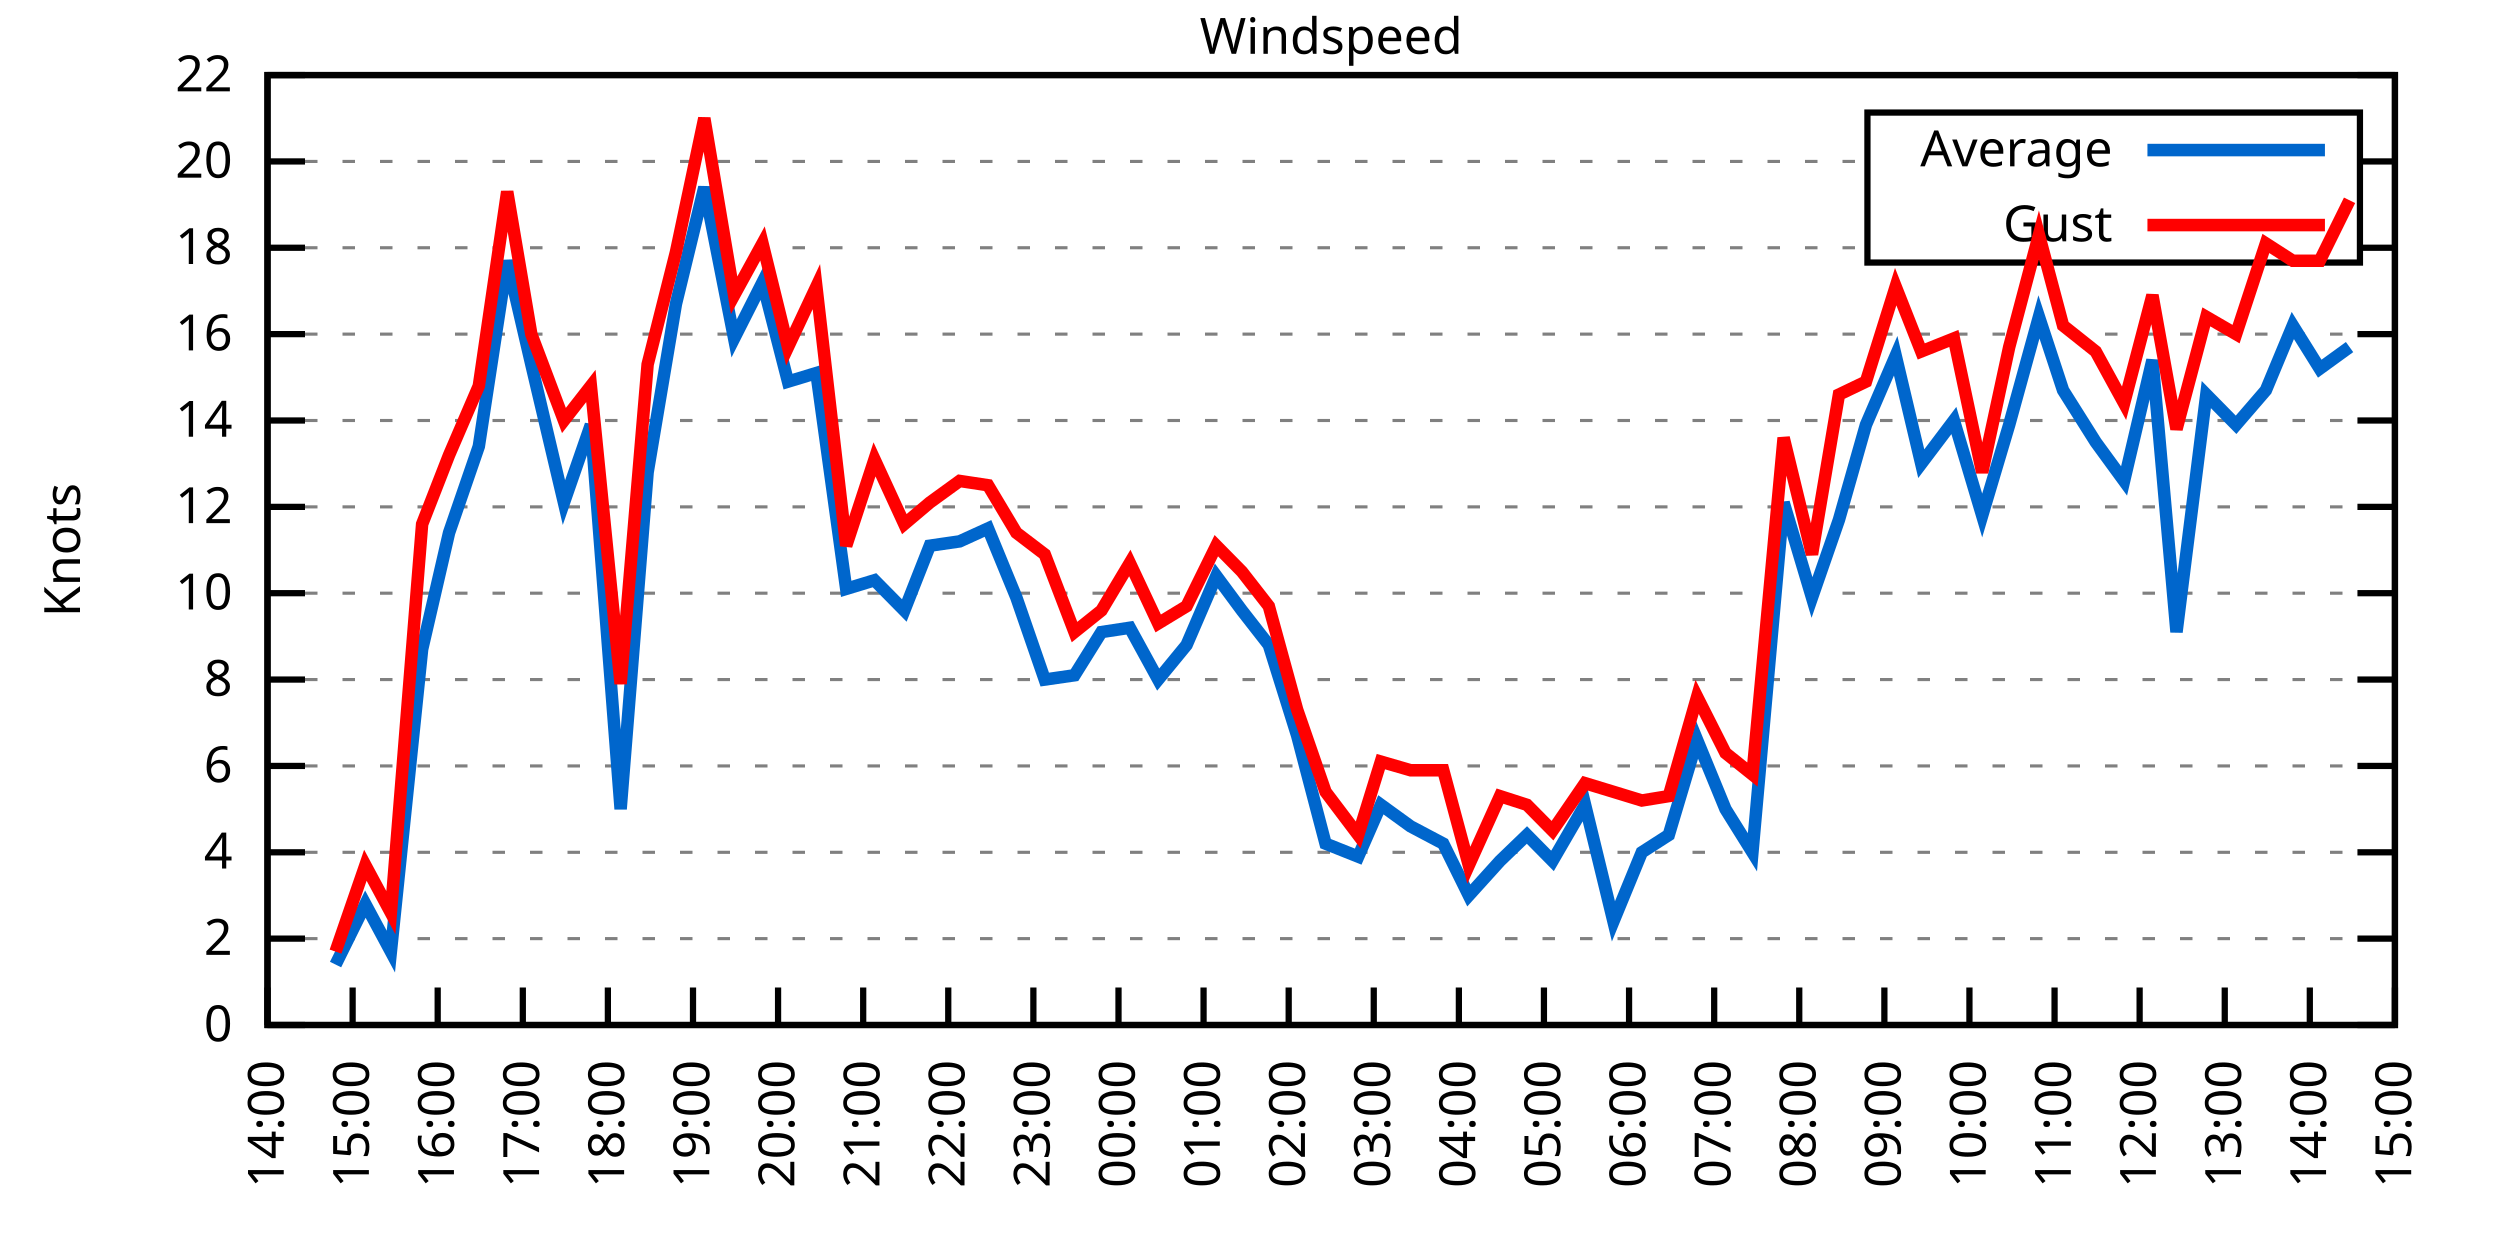
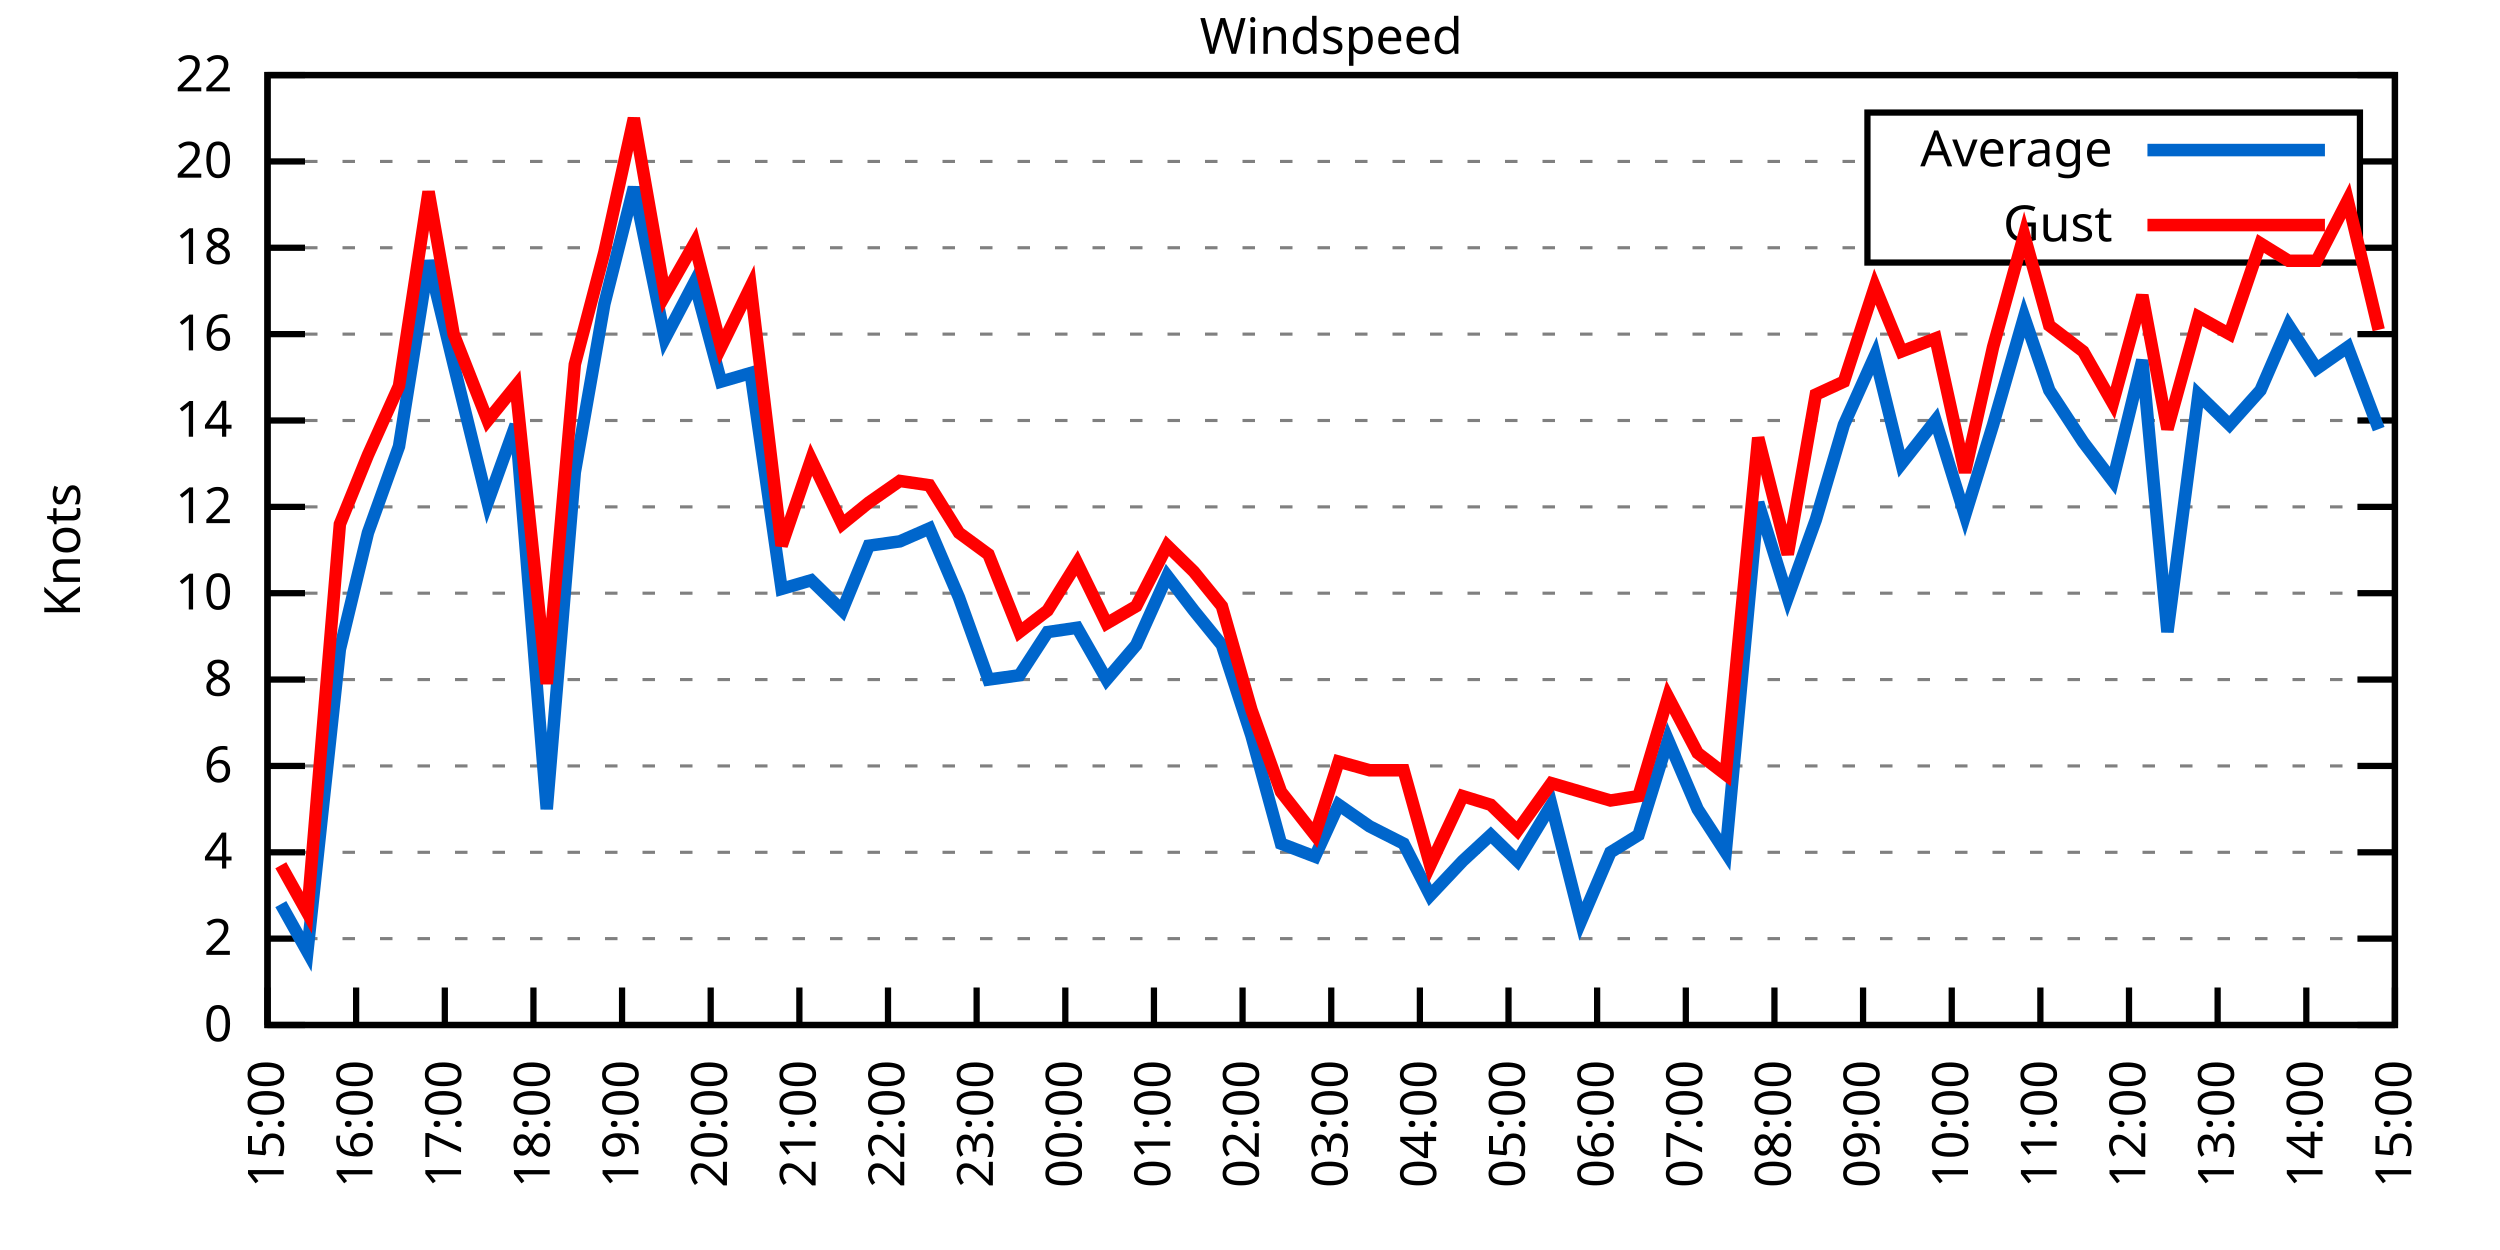
<svg xmlns="http://www.w3.org/2000/svg" xmlns:xlink="http://www.w3.org/1999/xlink" width="400" height="200" viewBox="0 0 400 200">
  <g id="gnuplot_canvas">
    <rect x="0" y="0" width="400" height="200" fill="none" />
    <defs>
      <circle id="gpDot" r="0.5" stroke-width="0.5" stroke="currentColor" />
      <path id="gpPt0" stroke-width="0.333" stroke="currentColor" d="M-1,0 h2 M0,-1 v2" />
      <path id="gpPt1" stroke-width="0.333" stroke="currentColor" d="M-1,-1 L1,1 M1,-1 L-1,1" />
      <path id="gpPt2" stroke-width="0.333" stroke="currentColor" d="M-1,0 L1,0 M0,-1 L0,1 M-1,-1 L1,1 M-1,1 L1,-1" />
      <rect id="gpPt3" stroke-width="0.333" stroke="currentColor" x="-1" y="-1" width="2" height="2" />
      <rect id="gpPt4" stroke-width="0.333" stroke="currentColor" fill="currentColor" x="-1" y="-1" width="2" height="2" />
      <circle id="gpPt5" stroke-width="0.333" stroke="currentColor" cx="0" cy="0" r="1" />
      <use xlink:href="#gpPt5" id="gpPt6" fill="currentColor" stroke="none" />
      <path id="gpPt7" stroke-width="0.333" stroke="currentColor" d="M0,-1.33 L-1.33,0.67 L1.33,0.67 z" />
      <use xlink:href="#gpPt7" id="gpPt8" fill="currentColor" stroke="none" />
      <use xlink:href="#gpPt7" id="gpPt9" stroke="currentColor" transform="rotate(180)" />
      <use xlink:href="#gpPt9" id="gpPt10" fill="currentColor" stroke="none" />
      <use xlink:href="#gpPt3" id="gpPt11" stroke="currentColor" transform="rotate(45)" />
      <use xlink:href="#gpPt11" id="gpPt12" fill="currentColor" stroke="none" />
      <path id="gpPt13" stroke-width="0.333" stroke="currentColor" d="M0,1.330 L1.265,0.411 L0.782,-1.067 L-0.782,-1.076 L-1.265,0.411 z" />
      <use xlink:href="#gpPt13" id="gpPt14" fill="currentColor" stroke="none" />
      <filter id="textbox" filterUnits="objectBoundingBox" x="0" y="0" height="1" width="1">
        <feFlood flood-color="white" flood-opacity="1" result="bgnd" />
        <feComposite in="SourceGraphic" in2="bgnd" operator="atop" />
      </filter>
      <filter id="greybox" filterUnits="objectBoundingBox" x="0" y="0" height="1" width="1">
        <feFlood flood-color="lightgrey" flood-opacity="1" result="grey" />
        <feComposite in="SourceGraphic" in2="grey" operator="atop" />
      </filter>
    </defs>
    <g fill="none" color="white" stroke="currentColor" stroke-width="1.00" stroke-linecap="butt" stroke-linejoin="miter">
</g>
    <g fill="none" color="black" stroke="currentColor" stroke-width="1.00" stroke-linecap="butt" stroke-linejoin="miter">
      <g stroke="none" shape-rendering="crispEdges">
        <polygon fill="rgb(255, 255, 255)" points="42.80,164.00 383.18,164.00 383.18,12.02 42.80,12.02 " />
      </g>
    </g>
    <g fill="none" color="black" stroke="currentColor" stroke-width="1.00" stroke-linecap="butt" stroke-linejoin="miter">
</g>
    <g fill="none" color="black" stroke="black" stroke-width="0.50" stroke-linecap="butt" stroke-linejoin="miter">
</g>
    <g fill="none" color="gray" stroke="currentColor" stroke-width="0.50" stroke-linecap="butt" stroke-linejoin="miter">
      <path stroke="gray" stroke-dasharray="2,4" class="gridline" d="M42.80,164.00 L383.19,164.00  " />
    </g>
    <g fill="none" color="gray" stroke="gray" stroke-width="1.00" stroke-linecap="butt" stroke-linejoin="miter">
</g>
    <g fill="none" color="black" stroke="currentColor" stroke-width="1.00" stroke-linecap="butt" stroke-linejoin="miter">
      <path stroke="black" d="M42.80,164.00 L48.80,164.00 M383.19,164.00 L377.19,164.00  " />
      <g transform="translate(37.20,166.60)" stroke="none" fill="black" font-family="Sans" font-size="8.00" text-anchor="end">
        <text>
          <tspan font-family="Sans"> 0</tspan>
        </text>
      </g>
    </g>
    <g fill="none" color="black" stroke="currentColor" stroke-width="1.00" stroke-linecap="butt" stroke-linejoin="miter">
</g>
    <g fill="none" color="black" stroke="black" stroke-width="0.50" stroke-linecap="butt" stroke-linejoin="miter">
</g>
    <g fill="none" color="gray" stroke="currentColor" stroke-width="0.50" stroke-linecap="butt" stroke-linejoin="miter">
      <path stroke="gray" stroke-dasharray="2,4" class="gridline" d="M42.80,150.18 L383.19,150.18  " />
    </g>
    <g fill="none" color="gray" stroke="gray" stroke-width="1.00" stroke-linecap="butt" stroke-linejoin="miter">
</g>
    <g fill="none" color="black" stroke="currentColor" stroke-width="1.00" stroke-linecap="butt" stroke-linejoin="miter">
      <path stroke="black" d="M42.80,150.18 L48.80,150.18 M383.19,150.18 L377.19,150.18  " />
      <g transform="translate(37.20,152.78)" stroke="none" fill="black" font-family="Sans" font-size="8.00" text-anchor="end">
        <text>
          <tspan font-family="Sans"> 2</tspan>
        </text>
      </g>
    </g>
    <g fill="none" color="black" stroke="currentColor" stroke-width="1.00" stroke-linecap="butt" stroke-linejoin="miter">
</g>
    <g fill="none" color="black" stroke="black" stroke-width="0.50" stroke-linecap="butt" stroke-linejoin="miter">
</g>
    <g fill="none" color="gray" stroke="currentColor" stroke-width="0.50" stroke-linecap="butt" stroke-linejoin="miter">
      <path stroke="gray" stroke-dasharray="2,4" class="gridline" d="M42.80,136.37 L383.19,136.37  " />
    </g>
    <g fill="none" color="gray" stroke="gray" stroke-width="1.00" stroke-linecap="butt" stroke-linejoin="miter">
</g>
    <g fill="none" color="black" stroke="currentColor" stroke-width="1.00" stroke-linecap="butt" stroke-linejoin="miter">
      <path stroke="black" d="M42.80,136.37 L48.80,136.37 M383.19,136.37 L377.19,136.37  " />
      <g transform="translate(37.20,138.97)" stroke="none" fill="black" font-family="Sans" font-size="8.00" text-anchor="end">
        <text>
          <tspan font-family="Sans"> 4</tspan>
        </text>
      </g>
    </g>
    <g fill="none" color="black" stroke="currentColor" stroke-width="1.00" stroke-linecap="butt" stroke-linejoin="miter">
</g>
    <g fill="none" color="black" stroke="black" stroke-width="0.50" stroke-linecap="butt" stroke-linejoin="miter">
</g>
    <g fill="none" color="gray" stroke="currentColor" stroke-width="0.50" stroke-linecap="butt" stroke-linejoin="miter">
      <path stroke="gray" stroke-dasharray="2,4" class="gridline" d="M42.80,122.55 L383.19,122.55  " />
    </g>
    <g fill="none" color="gray" stroke="gray" stroke-width="1.00" stroke-linecap="butt" stroke-linejoin="miter">
</g>
    <g fill="none" color="black" stroke="currentColor" stroke-width="1.00" stroke-linecap="butt" stroke-linejoin="miter">
      <path stroke="black" d="M42.80,122.55 L48.80,122.55 M383.19,122.55 L377.19,122.55  " />
      <g transform="translate(37.20,125.15)" stroke="none" fill="black" font-family="Sans" font-size="8.00" text-anchor="end">
        <text>
          <tspan font-family="Sans"> 6</tspan>
        </text>
      </g>
    </g>
    <g fill="none" color="black" stroke="currentColor" stroke-width="1.00" stroke-linecap="butt" stroke-linejoin="miter">
</g>
    <g fill="none" color="black" stroke="black" stroke-width="0.50" stroke-linecap="butt" stroke-linejoin="miter">
</g>
    <g fill="none" color="gray" stroke="currentColor" stroke-width="0.50" stroke-linecap="butt" stroke-linejoin="miter">
      <path stroke="gray" stroke-dasharray="2,4" class="gridline" d="M42.80,108.73 L383.19,108.73  " />
    </g>
    <g fill="none" color="gray" stroke="gray" stroke-width="1.00" stroke-linecap="butt" stroke-linejoin="miter">
</g>
    <g fill="none" color="black" stroke="currentColor" stroke-width="1.00" stroke-linecap="butt" stroke-linejoin="miter">
      <path stroke="black" d="M42.80,108.73 L48.80,108.73 M383.19,108.73 L377.19,108.73  " />
      <g transform="translate(37.20,111.33)" stroke="none" fill="black" font-family="Sans" font-size="8.00" text-anchor="end">
        <text>
          <tspan font-family="Sans"> 8</tspan>
        </text>
      </g>
    </g>
    <g fill="none" color="black" stroke="currentColor" stroke-width="1.00" stroke-linecap="butt" stroke-linejoin="miter">
</g>
    <g fill="none" color="black" stroke="black" stroke-width="0.50" stroke-linecap="butt" stroke-linejoin="miter">
</g>
    <g fill="none" color="gray" stroke="currentColor" stroke-width="0.50" stroke-linecap="butt" stroke-linejoin="miter">
      <path stroke="gray" stroke-dasharray="2,4" class="gridline" d="M42.80,94.91 L383.19,94.91  " />
    </g>
    <g fill="none" color="gray" stroke="gray" stroke-width="1.00" stroke-linecap="butt" stroke-linejoin="miter">
</g>
    <g fill="none" color="black" stroke="currentColor" stroke-width="1.00" stroke-linecap="butt" stroke-linejoin="miter">
      <path stroke="black" d="M42.80,94.91 L48.80,94.91 M383.19,94.91 L377.19,94.91  " />
      <g transform="translate(37.20,97.51)" stroke="none" fill="black" font-family="Sans" font-size="8.00" text-anchor="end">
        <text>
          <tspan font-family="Sans"> 10</tspan>
        </text>
      </g>
    </g>
    <g fill="none" color="black" stroke="currentColor" stroke-width="1.00" stroke-linecap="butt" stroke-linejoin="miter">
</g>
    <g fill="none" color="black" stroke="black" stroke-width="0.50" stroke-linecap="butt" stroke-linejoin="miter">
</g>
    <g fill="none" color="gray" stroke="currentColor" stroke-width="0.50" stroke-linecap="butt" stroke-linejoin="miter">
      <path stroke="gray" stroke-dasharray="2,4" class="gridline" d="M42.80,81.10 L383.19,81.10  " />
    </g>
    <g fill="none" color="gray" stroke="gray" stroke-width="1.00" stroke-linecap="butt" stroke-linejoin="miter">
</g>
    <g fill="none" color="black" stroke="currentColor" stroke-width="1.00" stroke-linecap="butt" stroke-linejoin="miter">
      <path stroke="black" d="M42.80,81.10 L48.80,81.10 M383.19,81.10 L377.19,81.10  " />
      <g transform="translate(37.20,83.70)" stroke="none" fill="black" font-family="Sans" font-size="8.00" text-anchor="end">
        <text>
          <tspan font-family="Sans"> 12</tspan>
        </text>
      </g>
    </g>
    <g fill="none" color="black" stroke="currentColor" stroke-width="1.00" stroke-linecap="butt" stroke-linejoin="miter">
</g>
    <g fill="none" color="black" stroke="black" stroke-width="0.50" stroke-linecap="butt" stroke-linejoin="miter">
</g>
    <g fill="none" color="gray" stroke="currentColor" stroke-width="0.50" stroke-linecap="butt" stroke-linejoin="miter">
      <path stroke="gray" stroke-dasharray="2,4" class="gridline" d="M42.80,67.28 L383.19,67.28  " />
    </g>
    <g fill="none" color="gray" stroke="gray" stroke-width="1.00" stroke-linecap="butt" stroke-linejoin="miter">
</g>
    <g fill="none" color="black" stroke="currentColor" stroke-width="1.00" stroke-linecap="butt" stroke-linejoin="miter">
      <path stroke="black" d="M42.80,67.28 L48.80,67.28 M383.19,67.28 L377.19,67.28  " />
      <g transform="translate(37.20,69.88)" stroke="none" fill="black" font-family="Sans" font-size="8.00" text-anchor="end">
        <text>
          <tspan font-family="Sans"> 14</tspan>
        </text>
      </g>
    </g>
    <g fill="none" color="black" stroke="currentColor" stroke-width="1.00" stroke-linecap="butt" stroke-linejoin="miter">
</g>
    <g fill="none" color="black" stroke="black" stroke-width="0.50" stroke-linecap="butt" stroke-linejoin="miter">
</g>
    <g fill="none" color="gray" stroke="currentColor" stroke-width="0.50" stroke-linecap="butt" stroke-linejoin="miter">
      <path stroke="gray" stroke-dasharray="2,4" class="gridline" d="M42.80,53.46 L383.19,53.46  " />
    </g>
    <g fill="none" color="gray" stroke="gray" stroke-width="1.00" stroke-linecap="butt" stroke-linejoin="miter">
</g>
    <g fill="none" color="black" stroke="currentColor" stroke-width="1.00" stroke-linecap="butt" stroke-linejoin="miter">
      <path stroke="black" d="M42.80,53.46 L48.80,53.46 M383.19,53.46 L377.19,53.46  " />
      <g transform="translate(37.20,56.06)" stroke="none" fill="black" font-family="Sans" font-size="8.00" text-anchor="end">
        <text>
          <tspan font-family="Sans"> 16</tspan>
        </text>
      </g>
    </g>
    <g fill="none" color="black" stroke="currentColor" stroke-width="1.00" stroke-linecap="butt" stroke-linejoin="miter">
</g>
    <g fill="none" color="black" stroke="black" stroke-width="0.50" stroke-linecap="butt" stroke-linejoin="miter">
</g>
    <g fill="none" color="gray" stroke="currentColor" stroke-width="0.50" stroke-linecap="butt" stroke-linejoin="miter">
      <path stroke="gray" stroke-dasharray="2,4" class="gridline" d="M42.80,39.64 L298.79,39.64 M377.59,39.64 L383.19,39.64  " />
    </g>
    <g fill="none" color="gray" stroke="gray" stroke-width="1.00" stroke-linecap="butt" stroke-linejoin="miter">
</g>
    <g fill="none" color="black" stroke="currentColor" stroke-width="1.00" stroke-linecap="butt" stroke-linejoin="miter">
      <path stroke="black" d="M42.80,39.64 L48.80,39.64 M383.19,39.64 L377.19,39.64  " />
      <g transform="translate(37.20,42.24)" stroke="none" fill="black" font-family="Sans" font-size="8.00" text-anchor="end">
        <text>
          <tspan font-family="Sans"> 18</tspan>
        </text>
      </g>
    </g>
    <g fill="none" color="black" stroke="currentColor" stroke-width="1.00" stroke-linecap="butt" stroke-linejoin="miter">
</g>
    <g fill="none" color="black" stroke="black" stroke-width="0.50" stroke-linecap="butt" stroke-linejoin="miter">
</g>
    <g fill="none" color="gray" stroke="currentColor" stroke-width="0.50" stroke-linecap="butt" stroke-linejoin="miter">
      <path stroke="gray" stroke-dasharray="2,4" class="gridline" d="M42.80,25.83 L298.79,25.83 M377.59,25.83 L383.19,25.83  " />
    </g>
    <g fill="none" color="gray" stroke="gray" stroke-width="1.00" stroke-linecap="butt" stroke-linejoin="miter">
</g>
    <g fill="none" color="black" stroke="currentColor" stroke-width="1.00" stroke-linecap="butt" stroke-linejoin="miter">
      <path stroke="black" d="M42.80,25.83 L48.80,25.83 M383.19,25.83 L377.19,25.83  " />
      <g transform="translate(37.20,28.43)" stroke="none" fill="black" font-family="Sans" font-size="8.00" text-anchor="end">
        <text>
          <tspan font-family="Sans"> 20</tspan>
        </text>
      </g>
    </g>
    <g fill="none" color="black" stroke="currentColor" stroke-width="1.00" stroke-linecap="butt" stroke-linejoin="miter">
</g>
    <g fill="none" color="black" stroke="black" stroke-width="0.50" stroke-linecap="butt" stroke-linejoin="miter">
</g>
    <g fill="none" color="gray" stroke="currentColor" stroke-width="0.50" stroke-linecap="butt" stroke-linejoin="miter">
      <path stroke="gray" stroke-dasharray="2,4" class="gridline" d="M42.80,12.01 L383.19,12.01  " />
    </g>
    <g fill="none" color="gray" stroke="gray" stroke-width="1.00" stroke-linecap="butt" stroke-linejoin="miter">
</g>
    <g fill="none" color="black" stroke="currentColor" stroke-width="1.00" stroke-linecap="butt" stroke-linejoin="miter">
      <path stroke="black" d="M42.80,12.01 L48.80,12.01 M383.19,12.01 L377.19,12.01  " />
      <g transform="translate(37.20,14.61)" stroke="none" fill="black" font-family="Sans" font-size="8.00" text-anchor="end">
        <text>
          <tspan font-family="Sans"> 22</tspan>
        </text>
      </g>
    </g>
    <g fill="none" color="black" stroke="currentColor" stroke-width="1.00" stroke-linecap="butt" stroke-linejoin="miter">
      <path stroke="black" d="M42.80,164.00 L42.80,158.00  " />
      <g transform="translate(45.40,169.60) rotate(270.00)" stroke="none" fill="black" font-family="Sans" font-size="8.00" text-anchor="end">
        <text>
-           <tspan font-family="Sans">14:00</tspan>
-         </text>
-       </g>
-     </g>
-     <g fill="none" color="black" stroke="currentColor" stroke-width="1.00" stroke-linecap="butt" stroke-linejoin="miter">
-       <path stroke="black" d="M56.42,164.00 L56.42,158.00  " />
-       <g transform="translate(59.02,169.60) rotate(270.00)" stroke="none" fill="black" font-family="Sans" font-size="8.00" text-anchor="end">
-         <text>
          <tspan font-family="Sans">15:00</tspan>
        </text>
      </g>
    </g>
    <g fill="none" color="black" stroke="currentColor" stroke-width="1.00" stroke-linecap="butt" stroke-linejoin="miter">
-       <path stroke="black" d="M70.03,164.00 L70.03,158.00  " />
-       <g transform="translate(72.63,169.60) rotate(270.00)" stroke="none" fill="black" font-family="Sans" font-size="8.00" text-anchor="end">
+       <path stroke="black" d="M56.98,164.00 L56.98,158.00  " />
+       <g transform="translate(59.58,169.60) rotate(270.00)" stroke="none" fill="black" font-family="Sans" font-size="8.00" text-anchor="end">
        <text>
          <tspan font-family="Sans">16:00</tspan>
        </text>
      </g>
    </g>
    <g fill="none" color="black" stroke="currentColor" stroke-width="1.00" stroke-linecap="butt" stroke-linejoin="miter">
-       <path stroke="black" d="M83.65,164.00 L83.65,158.00  " />
-       <g transform="translate(86.25,169.60) rotate(270.00)" stroke="none" fill="black" font-family="Sans" font-size="8.00" text-anchor="end">
+       <path stroke="black" d="M71.17,164.00 L71.17,158.00  " />
+       <g transform="translate(73.77,169.60) rotate(270.00)" stroke="none" fill="black" font-family="Sans" font-size="8.00" text-anchor="end">
        <text>
          <tspan font-family="Sans">17:00</tspan>
        </text>
      </g>
    </g>
    <g fill="none" color="black" stroke="currentColor" stroke-width="1.00" stroke-linecap="butt" stroke-linejoin="miter">
-       <path stroke="black" d="M97.26,164.00 L97.26,158.00  " />
-       <g transform="translate(99.86,169.60) rotate(270.00)" stroke="none" fill="black" font-family="Sans" font-size="8.00" text-anchor="end">
+       <path stroke="black" d="M85.35,164.00 L85.35,158.00  " />
+       <g transform="translate(87.95,169.60) rotate(270.00)" stroke="none" fill="black" font-family="Sans" font-size="8.00" text-anchor="end">
        <text>
          <tspan font-family="Sans">18:00</tspan>
        </text>
      </g>
    </g>
    <g fill="none" color="black" stroke="currentColor" stroke-width="1.00" stroke-linecap="butt" stroke-linejoin="miter">
-       <path stroke="black" d="M110.88,164.00 L110.88,158.00  " />
-       <g transform="translate(113.48,169.60) rotate(270.00)" stroke="none" fill="black" font-family="Sans" font-size="8.00" text-anchor="end">
+       <path stroke="black" d="M99.53,164.00 L99.53,158.00  " />
+       <g transform="translate(102.13,169.60) rotate(270.00)" stroke="none" fill="black" font-family="Sans" font-size="8.00" text-anchor="end">
        <text>
          <tspan font-family="Sans">19:00</tspan>
        </text>
      </g>
    </g>
    <g fill="none" color="black" stroke="currentColor" stroke-width="1.00" stroke-linecap="butt" stroke-linejoin="miter">
-       <path stroke="black" d="M124.49,164.00 L124.49,158.00  " />
-       <g transform="translate(127.09,169.60) rotate(270.00)" stroke="none" fill="black" font-family="Sans" font-size="8.00" text-anchor="end">
+       <path stroke="black" d="M113.71,164.00 L113.71,158.00  " />
+       <g transform="translate(116.31,169.60) rotate(270.00)" stroke="none" fill="black" font-family="Sans" font-size="8.00" text-anchor="end">
        <text>
          <tspan font-family="Sans">20:00</tspan>
        </text>
      </g>
    </g>
    <g fill="none" color="black" stroke="currentColor" stroke-width="1.00" stroke-linecap="butt" stroke-linejoin="miter">
-       <path stroke="black" d="M138.11,164.00 L138.11,158.00  " />
-       <g transform="translate(140.71,169.60) rotate(270.00)" stroke="none" fill="black" font-family="Sans" font-size="8.00" text-anchor="end">
+       <path stroke="black" d="M127.90,164.00 L127.90,158.00  " />
+       <g transform="translate(130.50,169.60) rotate(270.00)" stroke="none" fill="black" font-family="Sans" font-size="8.00" text-anchor="end">
        <text>
          <tspan font-family="Sans">21:00</tspan>
        </text>
      </g>
    </g>
    <g fill="none" color="black" stroke="currentColor" stroke-width="1.00" stroke-linecap="butt" stroke-linejoin="miter">
-       <path stroke="black" d="M151.72,164.00 L151.72,158.00  " />
-       <g transform="translate(154.32,169.60) rotate(270.00)" stroke="none" fill="black" font-family="Sans" font-size="8.00" text-anchor="end">
+       <path stroke="black" d="M142.08,164.00 L142.08,158.00  " />
+       <g transform="translate(144.68,169.60) rotate(270.00)" stroke="none" fill="black" font-family="Sans" font-size="8.00" text-anchor="end">
        <text>
          <tspan font-family="Sans">22:00</tspan>
        </text>
      </g>
    </g>
    <g fill="none" color="black" stroke="currentColor" stroke-width="1.00" stroke-linecap="butt" stroke-linejoin="miter">
-       <path stroke="black" d="M165.34,164.00 L165.34,158.00  " />
-       <g transform="translate(167.94,169.60) rotate(270.00)" stroke="none" fill="black" font-family="Sans" font-size="8.00" text-anchor="end">
+       <path stroke="black" d="M156.26,164.00 L156.26,158.00  " />
+       <g transform="translate(158.86,169.60) rotate(270.00)" stroke="none" fill="black" font-family="Sans" font-size="8.00" text-anchor="end">
        <text>
          <tspan font-family="Sans">23:00</tspan>
        </text>
      </g>
    </g>
    <g fill="none" color="black" stroke="currentColor" stroke-width="1.00" stroke-linecap="butt" stroke-linejoin="miter">
-       <path stroke="black" d="M178.96,164.00 L178.96,158.00  " />
-       <g transform="translate(181.56,169.60) rotate(270.00)" stroke="none" fill="black" font-family="Sans" font-size="8.00" text-anchor="end">
+       <path stroke="black" d="M170.45,164.00 L170.45,158.00  " />
+       <g transform="translate(173.05,169.60) rotate(270.00)" stroke="none" fill="black" font-family="Sans" font-size="8.00" text-anchor="end">
        <text>
          <tspan font-family="Sans">00:00</tspan>
        </text>
      </g>
    </g>
    <g fill="none" color="black" stroke="currentColor" stroke-width="1.00" stroke-linecap="butt" stroke-linejoin="miter">
-       <path stroke="black" d="M192.57,164.00 L192.57,158.00  " />
-       <g transform="translate(195.17,169.60) rotate(270.00)" stroke="none" fill="black" font-family="Sans" font-size="8.00" text-anchor="end">
+       <path stroke="black" d="M184.63,164.00 L184.63,158.00  " />
+       <g transform="translate(187.23,169.60) rotate(270.00)" stroke="none" fill="black" font-family="Sans" font-size="8.00" text-anchor="end">
        <text>
          <tspan font-family="Sans">01:00</tspan>
        </text>
      </g>
    </g>
    <g fill="none" color="black" stroke="currentColor" stroke-width="1.00" stroke-linecap="butt" stroke-linejoin="miter">
-       <path stroke="black" d="M206.19,164.00 L206.19,158.00  " />
-       <g transform="translate(208.79,169.60) rotate(270.00)" stroke="none" fill="black" font-family="Sans" font-size="8.00" text-anchor="end">
+       <path stroke="black" d="M198.81,164.00 L198.81,158.00  " />
+       <g transform="translate(201.41,169.60) rotate(270.00)" stroke="none" fill="black" font-family="Sans" font-size="8.00" text-anchor="end">
        <text>
          <tspan font-family="Sans">02:00</tspan>
        </text>
      </g>
    </g>
    <g fill="none" color="black" stroke="currentColor" stroke-width="1.00" stroke-linecap="butt" stroke-linejoin="miter">
-       <path stroke="black" d="M219.80,164.00 L219.80,158.00  " />
-       <g transform="translate(222.40,169.60) rotate(270.00)" stroke="none" fill="black" font-family="Sans" font-size="8.00" text-anchor="end">
+       <path stroke="black" d="M213.00,164.00 L213.00,158.00  " />
+       <g transform="translate(215.60,169.60) rotate(270.00)" stroke="none" fill="black" font-family="Sans" font-size="8.00" text-anchor="end">
        <text>
          <tspan font-family="Sans">03:00</tspan>
        </text>
      </g>
    </g>
    <g fill="none" color="black" stroke="currentColor" stroke-width="1.00" stroke-linecap="butt" stroke-linejoin="miter">
-       <path stroke="black" d="M233.42,164.00 L233.42,158.00  " />
-       <g transform="translate(236.02,169.60) rotate(270.00)" stroke="none" fill="black" font-family="Sans" font-size="8.00" text-anchor="end">
+       <path stroke="black" d="M227.18,164.00 L227.18,158.00  " />
+       <g transform="translate(229.78,169.60) rotate(270.00)" stroke="none" fill="black" font-family="Sans" font-size="8.00" text-anchor="end">
        <text>
          <tspan font-family="Sans">04:00</tspan>
        </text>
      </g>
    </g>
    <g fill="none" color="black" stroke="currentColor" stroke-width="1.00" stroke-linecap="butt" stroke-linejoin="miter">
-       <path stroke="black" d="M247.03,164.00 L247.03,158.00  " />
-       <g transform="translate(249.63,169.60) rotate(270.00)" stroke="none" fill="black" font-family="Sans" font-size="8.00" text-anchor="end">
+       <path stroke="black" d="M241.36,164.00 L241.36,158.00  " />
+       <g transform="translate(243.96,169.60) rotate(270.00)" stroke="none" fill="black" font-family="Sans" font-size="8.00" text-anchor="end">
        <text>
          <tspan font-family="Sans">05:00</tspan>
        </text>
      </g>
    </g>
    <g fill="none" color="black" stroke="currentColor" stroke-width="1.00" stroke-linecap="butt" stroke-linejoin="miter">
-       <path stroke="black" d="M260.65,164.00 L260.65,158.00  " />
-       <g transform="translate(263.25,169.60) rotate(270.00)" stroke="none" fill="black" font-family="Sans" font-size="8.00" text-anchor="end">
+       <path stroke="black" d="M255.54,164.00 L255.54,158.00  " />
+       <g transform="translate(258.14,169.60) rotate(270.00)" stroke="none" fill="black" font-family="Sans" font-size="8.00" text-anchor="end">
        <text>
          <tspan font-family="Sans">06:00</tspan>
        </text>
      </g>
    </g>
    <g fill="none" color="black" stroke="currentColor" stroke-width="1.00" stroke-linecap="butt" stroke-linejoin="miter">
-       <path stroke="black" d="M274.27,164.00 L274.27,158.00  " />
-       <g transform="translate(276.87,169.60) rotate(270.00)" stroke="none" fill="black" font-family="Sans" font-size="8.00" text-anchor="end">
+       <path stroke="black" d="M269.73,164.00 L269.73,158.00  " />
+       <g transform="translate(272.33,169.60) rotate(270.00)" stroke="none" fill="black" font-family="Sans" font-size="8.00" text-anchor="end">
        <text>
          <tspan font-family="Sans">07:00</tspan>
        </text>
      </g>
    </g>
    <g fill="none" color="black" stroke="currentColor" stroke-width="1.00" stroke-linecap="butt" stroke-linejoin="miter">
-       <path stroke="black" d="M287.88,164.00 L287.88,158.00  " />
-       <g transform="translate(290.48,169.60) rotate(270.00)" stroke="none" fill="black" font-family="Sans" font-size="8.00" text-anchor="end">
+       <path stroke="black" d="M283.91,164.00 L283.91,158.00  " />
+       <g transform="translate(286.51,169.60) rotate(270.00)" stroke="none" fill="black" font-family="Sans" font-size="8.00" text-anchor="end">
        <text>
          <tspan font-family="Sans">08:00</tspan>
        </text>
      </g>
    </g>
    <g fill="none" color="black" stroke="currentColor" stroke-width="1.00" stroke-linecap="butt" stroke-linejoin="miter">
-       <path stroke="black" d="M301.50,164.00 L301.50,158.00  " />
-       <g transform="translate(304.10,169.60) rotate(270.00)" stroke="none" fill="black" font-family="Sans" font-size="8.00" text-anchor="end">
+       <path stroke="black" d="M298.09,164.00 L298.09,158.00  " />
+       <g transform="translate(300.69,169.60) rotate(270.00)" stroke="none" fill="black" font-family="Sans" font-size="8.00" text-anchor="end">
        <text>
          <tspan font-family="Sans">09:00</tspan>
        </text>
      </g>
    </g>
    <g fill="none" color="black" stroke="currentColor" stroke-width="1.00" stroke-linecap="butt" stroke-linejoin="miter">
-       <path stroke="black" d="M315.11,164.00 L315.11,158.00  " />
-       <g transform="translate(317.71,169.60) rotate(270.00)" stroke="none" fill="black" font-family="Sans" font-size="8.00" text-anchor="end">
+       <path stroke="black" d="M312.28,164.00 L312.28,158.00  " />
+       <g transform="translate(314.88,169.60) rotate(270.00)" stroke="none" fill="black" font-family="Sans" font-size="8.00" text-anchor="end">
        <text>
          <tspan font-family="Sans">10:00</tspan>
        </text>
      </g>
    </g>
    <g fill="none" color="black" stroke="currentColor" stroke-width="1.00" stroke-linecap="butt" stroke-linejoin="miter">
-       <path stroke="black" d="M328.73,164.00 L328.73,158.00  " />
-       <g transform="translate(331.33,169.60) rotate(270.00)" stroke="none" fill="black" font-family="Sans" font-size="8.00" text-anchor="end">
+       <path stroke="black" d="M326.46,164.00 L326.46,158.00  " />
+       <g transform="translate(329.06,169.60) rotate(270.00)" stroke="none" fill="black" font-family="Sans" font-size="8.00" text-anchor="end">
        <text>
          <tspan font-family="Sans">11:00</tspan>
        </text>
      </g>
    </g>
    <g fill="none" color="black" stroke="currentColor" stroke-width="1.00" stroke-linecap="butt" stroke-linejoin="miter">
-       <path stroke="black" d="M342.34,164.00 L342.34,158.00  " />
-       <g transform="translate(344.94,169.60) rotate(270.00)" stroke="none" fill="black" font-family="Sans" font-size="8.00" text-anchor="end">
+       <path stroke="black" d="M340.64,164.00 L340.64,158.00  " />
+       <g transform="translate(343.24,169.60) rotate(270.00)" stroke="none" fill="black" font-family="Sans" font-size="8.00" text-anchor="end">
        <text>
          <tspan font-family="Sans">12:00</tspan>
        </text>
      </g>
    </g>
    <g fill="none" color="black" stroke="currentColor" stroke-width="1.00" stroke-linecap="butt" stroke-linejoin="miter">
-       <path stroke="black" d="M355.96,164.00 L355.96,158.00  " />
-       <g transform="translate(358.56,169.60) rotate(270.00)" stroke="none" fill="black" font-family="Sans" font-size="8.00" text-anchor="end">
+       <path stroke="black" d="M354.82,164.00 L354.82,158.00  " />
+       <g transform="translate(357.42,169.60) rotate(270.00)" stroke="none" fill="black" font-family="Sans" font-size="8.00" text-anchor="end">
        <text>
          <tspan font-family="Sans">13:00</tspan>
        </text>
      </g>
    </g>
    <g fill="none" color="black" stroke="currentColor" stroke-width="1.00" stroke-linecap="butt" stroke-linejoin="miter">
-       <path stroke="black" d="M369.57,164.00 L369.57,158.00  " />
-       <g transform="translate(372.17,169.60) rotate(270.00)" stroke="none" fill="black" font-family="Sans" font-size="8.00" text-anchor="end">
+       <path stroke="black" d="M369.01,164.00 L369.01,158.00  " />
+       <g transform="translate(371.61,169.60) rotate(270.00)" stroke="none" fill="black" font-family="Sans" font-size="8.00" text-anchor="end">
        <text>
          <tspan font-family="Sans">14:00</tspan>
        </text>
      </g>
    </g>
    <g fill="none" color="black" stroke="currentColor" stroke-width="1.00" stroke-linecap="butt" stroke-linejoin="miter">
      <path stroke="black" d="M383.19,164.00 L383.19,158.00  " />
      <g transform="translate(385.79,169.60) rotate(270.00)" stroke="none" fill="black" font-family="Sans" font-size="8.00" text-anchor="end">
        <text>
          <tspan font-family="Sans">15:00</tspan>
        </text>
      </g>
    </g>
    <g fill="none" color="black" stroke="currentColor" stroke-width="1.00" stroke-linecap="butt" stroke-linejoin="miter">
</g>
    <g fill="none" color="black" stroke="currentColor" stroke-width="1.00" stroke-linecap="butt" stroke-linejoin="miter">
      <path stroke="black" d="M42.80,12.01 L42.80,164.00 L383.19,164.00 L383.19,12.01 L42.80,12.01 Z  " />
    </g>
    <g fill="none" color="black" stroke="currentColor" stroke-width="1.00" stroke-linecap="butt" stroke-linejoin="miter">
</g>
    <g fill="none" color="black" stroke="currentColor" stroke-width="1.00" stroke-linecap="butt" stroke-linejoin="miter">
      <path stroke="black" d="M298.79,42.01 L298.79,18.01 L377.59,18.01 L377.59,42.01 L298.79,42.01 Z  " />
    </g>
    <g id="Windspeed_plot_1">
      <g fill="none" color="white" stroke="black" stroke-width="2.00" stroke-linecap="butt" stroke-linejoin="miter">
</g>
      <g fill="none" color="black" stroke="currentColor" stroke-width="2.00" stroke-linecap="butt" stroke-linejoin="miter">
        <g transform="translate(337.99,26.61)" stroke="none" fill="black" font-family="Sans" font-size="8.00" text-anchor="end">
          <text>
            <tspan font-family="Sans">Average</tspan>
          </text>
        </g>
      </g>
      <g fill="none" color="black" stroke="currentColor" stroke-width="2.00" stroke-linecap="butt" stroke-linejoin="miter">
-         <path stroke="rgb(  0, 102, 204)" d="M343.59,24.01 L371.99,24.01 M53.69,154.33 L58.46,144.66 L62.54,152.26 L67.54,103.89 L71.85,85.24 L76.61,71.42   L81.15,41.72 L85.01,58.30 L90.23,80.41 L94.54,67.97 L99.30,129.46 L103.62,75.57 L108.15,48.63 L112.69,29.97   L117.46,54.15 L122.00,45.17 L126.08,61.06 L130.62,59.68 L135.39,94.22 L139.92,92.84 L144.69,97.68 L148.77,87.31   L153.54,86.62 L158.08,84.55 L162.62,95.60 L167.16,108.73 L171.92,108.04 L176.23,101.13 L180.77,100.44 L185.31,108.73   L189.85,103.20 L194.61,92.15 L198.70,97.68 L203.01,103.20 L207.55,117.71 L212.09,134.98 L217.31,137.06 L220.94,128.77   L225.70,132.22 L230.92,134.98 L235.01,143.27 L240.00,137.75 L244.31,133.60 L248.40,137.75 L253.61,128.77 L258.15,147.42   L262.69,136.37 L267.00,133.60 L271.54,118.40 L276.08,129.46 L280.39,136.37 L285.38,80.41 L289.92,95.60 L294.23,83.17   L298.55,67.97 L303.31,56.92 L307.40,74.19 L312.62,67.28 L317.15,82.48 L321.47,67.97 L326.23,50.70 L330.09,62.44   L335.31,70.73 L339.85,76.95 L344.39,57.61 L348.24,101.13 L353.01,63.13 L357.77,67.97 L362.54,62.44 L366.85,52.08   L371.16,58.99 L375.93,55.53  " />
+         <path stroke="rgb(  0, 102, 204)" d="M343.59,24.01 L371.99,24.01 M44.93,144.66 L49.18,152.26 L54.38,103.89 L58.87,85.24 L63.84,71.42 L68.57,41.72   L72.58,58.30 L78.02,80.41 L82.51,67.97 L87.48,129.46 L91.97,75.57 L96.70,48.63 L101.42,29.97 L106.39,54.15   L111.11,45.17 L115.37,61.06 L120.10,59.68 L125.06,94.22 L129.79,92.84 L134.75,97.68 L139.01,87.31 L143.97,86.62   L148.70,84.55 L153.43,95.60 L158.15,108.73 L163.12,108.04 L167.61,101.13 L172.34,100.44 L177.06,108.73 L181.79,103.20   L186.76,92.15 L191.01,97.68 L195.50,103.20 L200.23,117.71 L204.96,134.98 L210.39,137.06 L214.18,128.77 L219.14,132.22   L224.58,134.98 L228.83,143.27 L234.03,137.75 L238.52,133.60 L242.78,137.75 L248.22,128.77 L252.94,147.42 L257.67,136.37   L262.16,133.60 L266.89,118.40 L271.62,129.46 L276.11,136.37 L281.31,80.41 L286.04,95.60 L290.53,83.17 L295.02,67.97   L299.98,56.92 L304.24,74.19 L309.68,67.28 L314.40,82.48 L318.89,67.97 L323.86,50.70 L327.88,62.44 L333.31,70.73   L338.04,76.95 L342.77,57.61 L346.79,101.13 L351.75,63.13 L356.72,67.97 L361.68,62.44 L366.17,52.08 L370.66,58.99   L375.63,55.53 L380.59,68.66  " />
      </g>
    </g>
    <g id="Windspeed_plot_2">
      <g fill="none" color="black" stroke="currentColor" stroke-width="2.00" stroke-linecap="butt" stroke-linejoin="miter">
        <g transform="translate(337.99,38.61)" stroke="none" fill="black" font-family="Sans" font-size="8.00" text-anchor="end">
          <text>
            <tspan font-family="Sans">Gust</tspan>
          </text>
        </g>
      </g>
      <g fill="none" color="black" stroke="currentColor" stroke-width="2.00" stroke-linecap="butt" stroke-linejoin="miter">
-         <path stroke="rgb(255,   0,   0)" d="M343.59,36.01 L371.99,36.01 M53.69,152.26 L58.46,138.44 L62.54,146.04 L67.54,83.86 L71.85,72.81 L76.61,61.75   L81.15,30.66 L85.01,53.46 L90.23,67.28 L94.54,61.75 L99.30,109.42 L103.62,58.30 L108.15,40.34 L112.69,18.92   L117.46,47.24 L122.00,38.95 L126.08,55.53 L130.62,45.86 L135.39,87.31 L139.92,73.50 L144.69,83.86 L148.77,80.41   L153.54,76.95 L158.08,77.64 L162.62,85.24 L167.16,88.70 L171.92,101.13 L176.23,97.68 L180.77,90.08 L185.31,99.75   L189.85,96.99 L194.61,87.31 L198.70,91.46 L203.01,96.99 L207.55,113.57 L212.09,126.69 L217.31,133.60 L220.94,121.86   L225.70,123.24 L230.92,123.24 L235.01,138.44 L240.00,127.38 L244.31,128.77 L248.40,132.91 L253.61,125.31 L258.15,126.69   L262.69,128.08 L267.00,127.38 L271.54,111.49 L276.08,120.48 L280.39,123.93 L285.38,70.04 L289.92,88.70 L294.23,63.13   L298.55,61.06 L303.31,45.86 L307.40,56.23 L312.62,54.15 L317.15,75.57 L321.47,55.53 L326.23,37.57 L330.09,52.08   L335.31,56.23 L339.85,64.52 L344.39,47.24 L348.24,68.66 L353.01,50.70 L357.77,53.46 L362.54,38.95 L366.85,41.72   L371.16,41.72 L375.93,32.05  " />
+         <path stroke="rgb(255,   0,   0)" d="M343.59,36.01 L371.99,36.01 M44.93,138.44 L49.18,146.04 L54.38,83.86 L58.87,72.81 L63.84,61.75 L68.57,30.66   L72.58,53.46 L78.02,67.28 L82.51,61.75 L87.48,109.42 L91.97,58.30 L96.70,40.34 L101.42,18.92 L106.39,47.24   L111.11,38.95 L115.37,55.53 L120.10,45.86 L125.06,87.31 L129.79,73.50 L134.75,83.86 L139.01,80.41 L143.97,76.95   L148.70,77.64 L153.43,85.24 L158.15,88.70 L163.12,101.13 L167.61,97.68 L172.34,90.08 L177.06,99.75 L181.79,96.99   L186.76,87.31 L191.01,91.46 L195.50,96.99 L200.23,113.57 L204.96,126.69 L210.39,133.60 L214.18,121.86 L219.14,123.24   L224.58,123.24 L228.83,138.44 L234.03,127.38 L238.52,128.77 L242.78,132.91 L248.22,125.31 L252.94,126.69 L257.67,128.08   L262.16,127.38 L266.89,111.49 L271.62,120.48 L276.11,123.93 L281.31,70.04 L286.04,88.70 L290.53,63.13 L295.02,61.06   L299.98,45.86 L304.24,56.23 L309.68,54.15 L314.40,75.57 L318.89,55.53 L323.86,37.57 L327.88,52.08 L333.31,56.23   L338.04,64.52 L342.77,47.24 L346.79,68.66 L351.75,50.70 L356.72,53.46 L361.68,38.95 L366.17,41.72 L370.66,41.72   L375.63,32.05 L380.59,52.77  " />
      </g>
    </g>
    <g fill="none" color="black" stroke="currentColor" stroke-width="2.00" stroke-linecap="butt" stroke-linejoin="miter">
</g>
    <g fill="none" color="black" stroke="black" stroke-width="1.00" stroke-linecap="butt" stroke-linejoin="miter">
</g>
    <g fill="none" color="black" stroke="currentColor" stroke-width="1.00" stroke-linecap="butt" stroke-linejoin="miter">
      <path stroke="black" d="M42.80,12.01 L42.80,164.00 L383.19,164.00 L383.19,12.01 L42.80,12.01 Z  " />
      <g transform="translate(12.80,88.01) rotate(270.00)" stroke="none" fill="black" font-family="Sans" font-size="8.00" text-anchor="middle">
        <text>
          <tspan font-family="Sans">Knots</tspan>
        </text>
      </g>
    </g>
    <g fill="none" color="black" stroke="currentColor" stroke-width="1.00" stroke-linecap="butt" stroke-linejoin="miter">
</g>
    <g fill="none" color="black" stroke="currentColor" stroke-width="1.00" stroke-linecap="butt" stroke-linejoin="miter">
      <g transform="translate(212.99,8.61)" stroke="none" fill="black" font-family="Sans" font-size="8.00" text-anchor="middle">
        <text>
          <tspan font-family="Sans">Windspeed</tspan>
        </text>
      </g>
    </g>
    <g fill="none" color="black" stroke="currentColor" stroke-width="1.00" stroke-linecap="butt" stroke-linejoin="miter">
</g>
  </g>
</svg>
